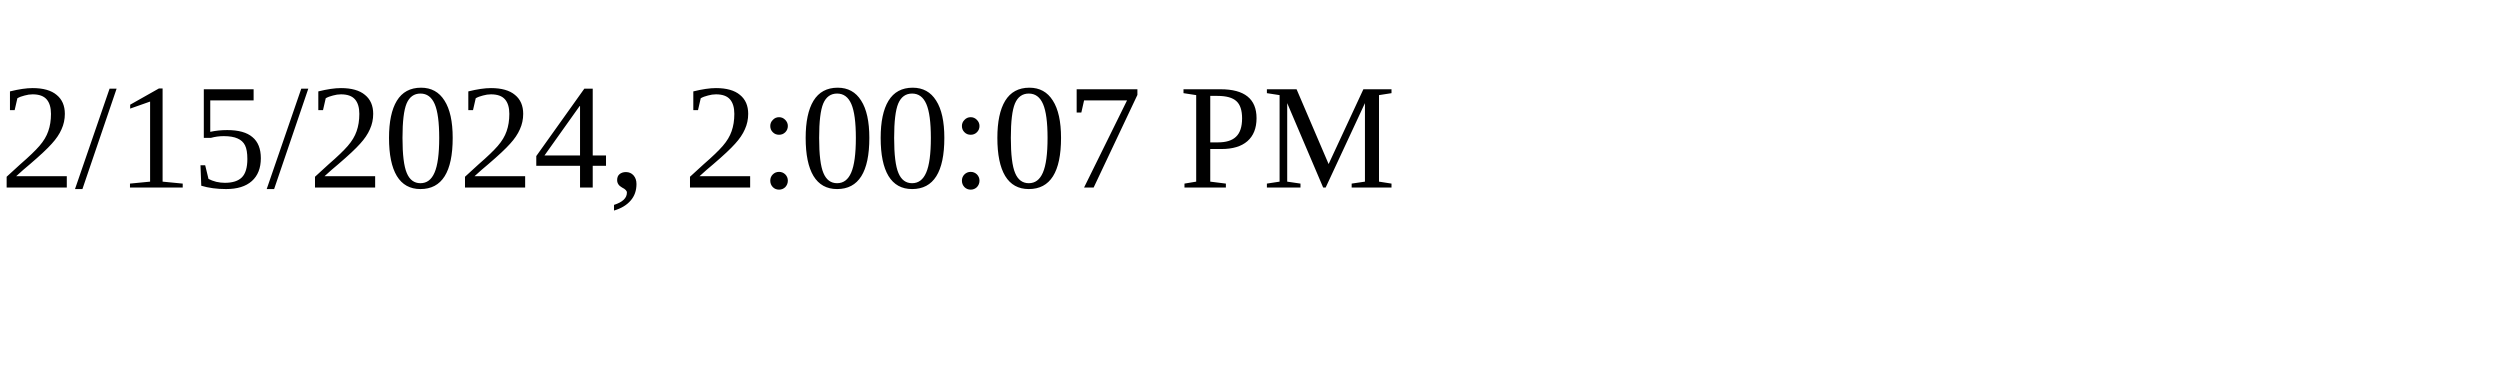
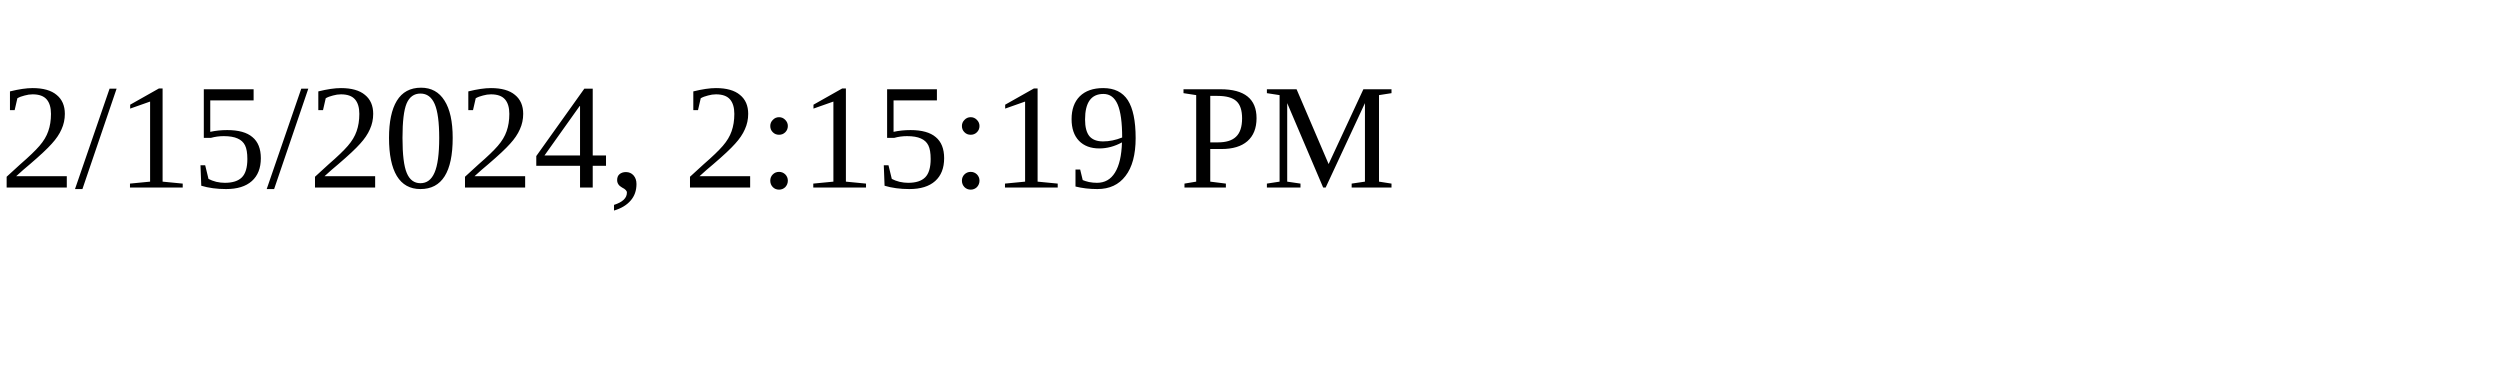
<svg xmlns="http://www.w3.org/2000/svg" height="30" width="200">
-   <text x="0" y="15">2/15/2024, 2:00:07 PM</text>
+   <text x="0" y="15">2/15/2024, 2:15:19 PM</text>
</svg>
